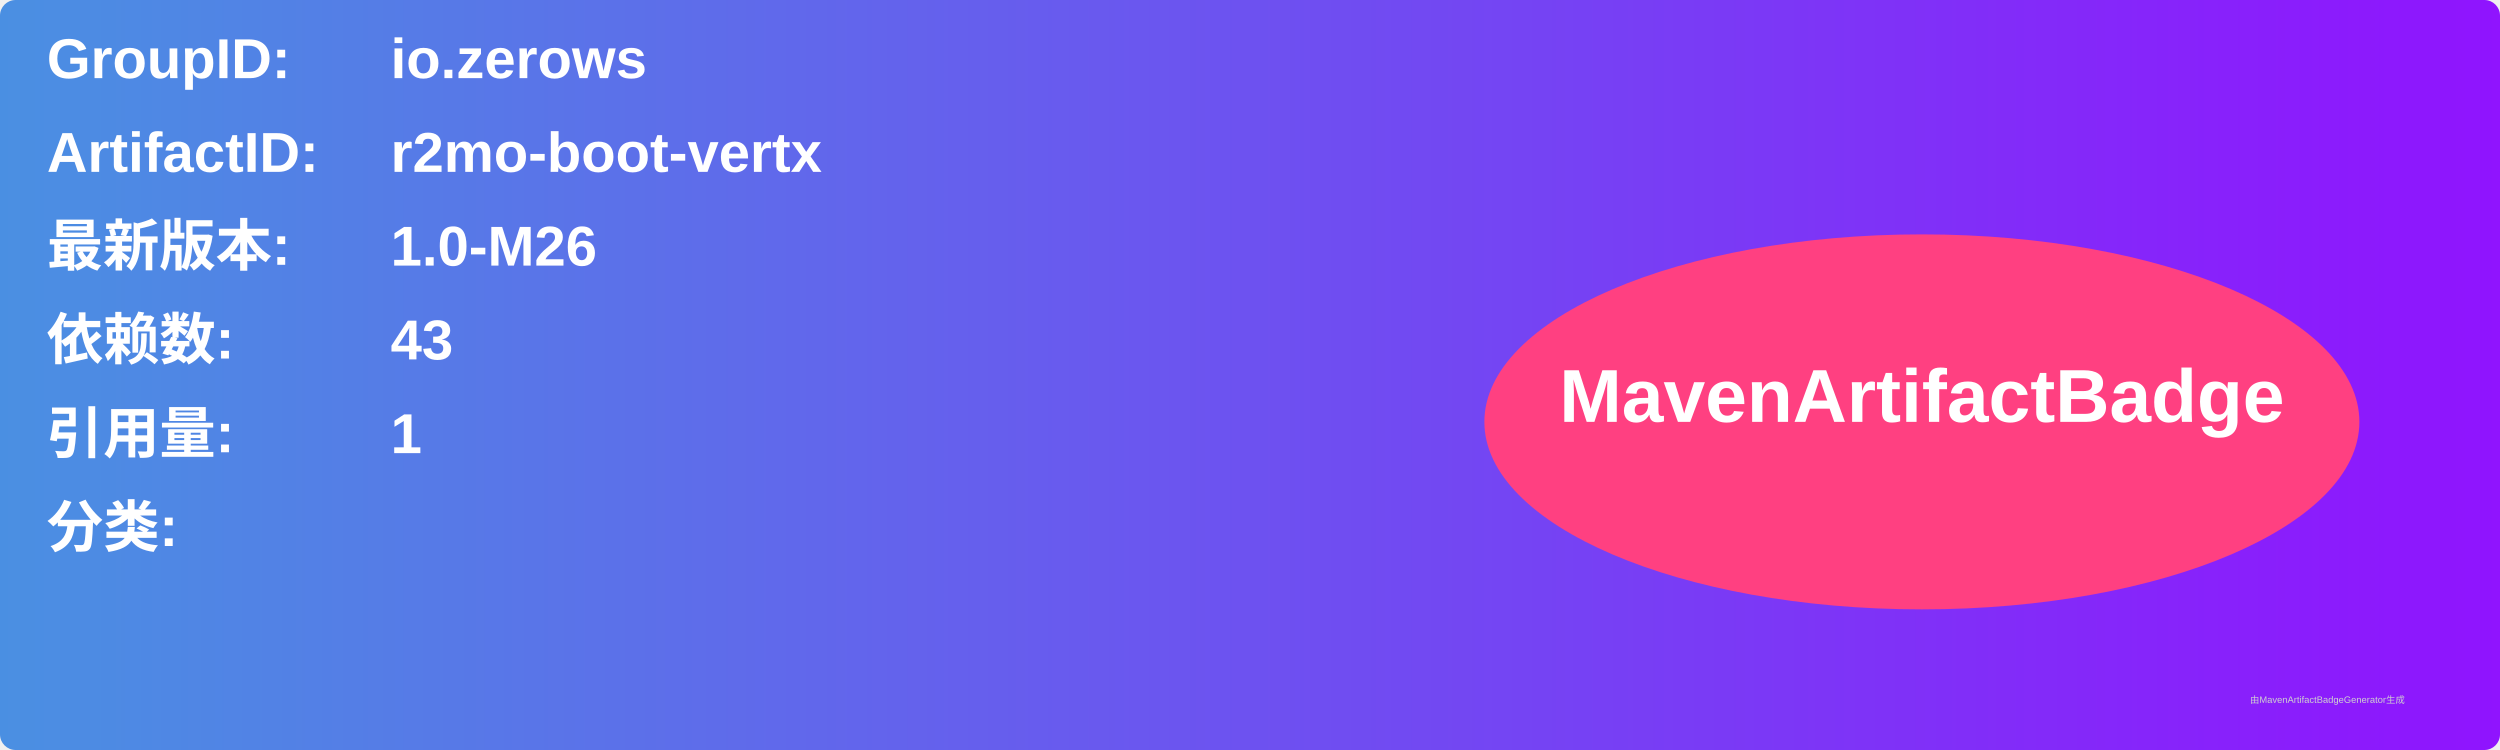
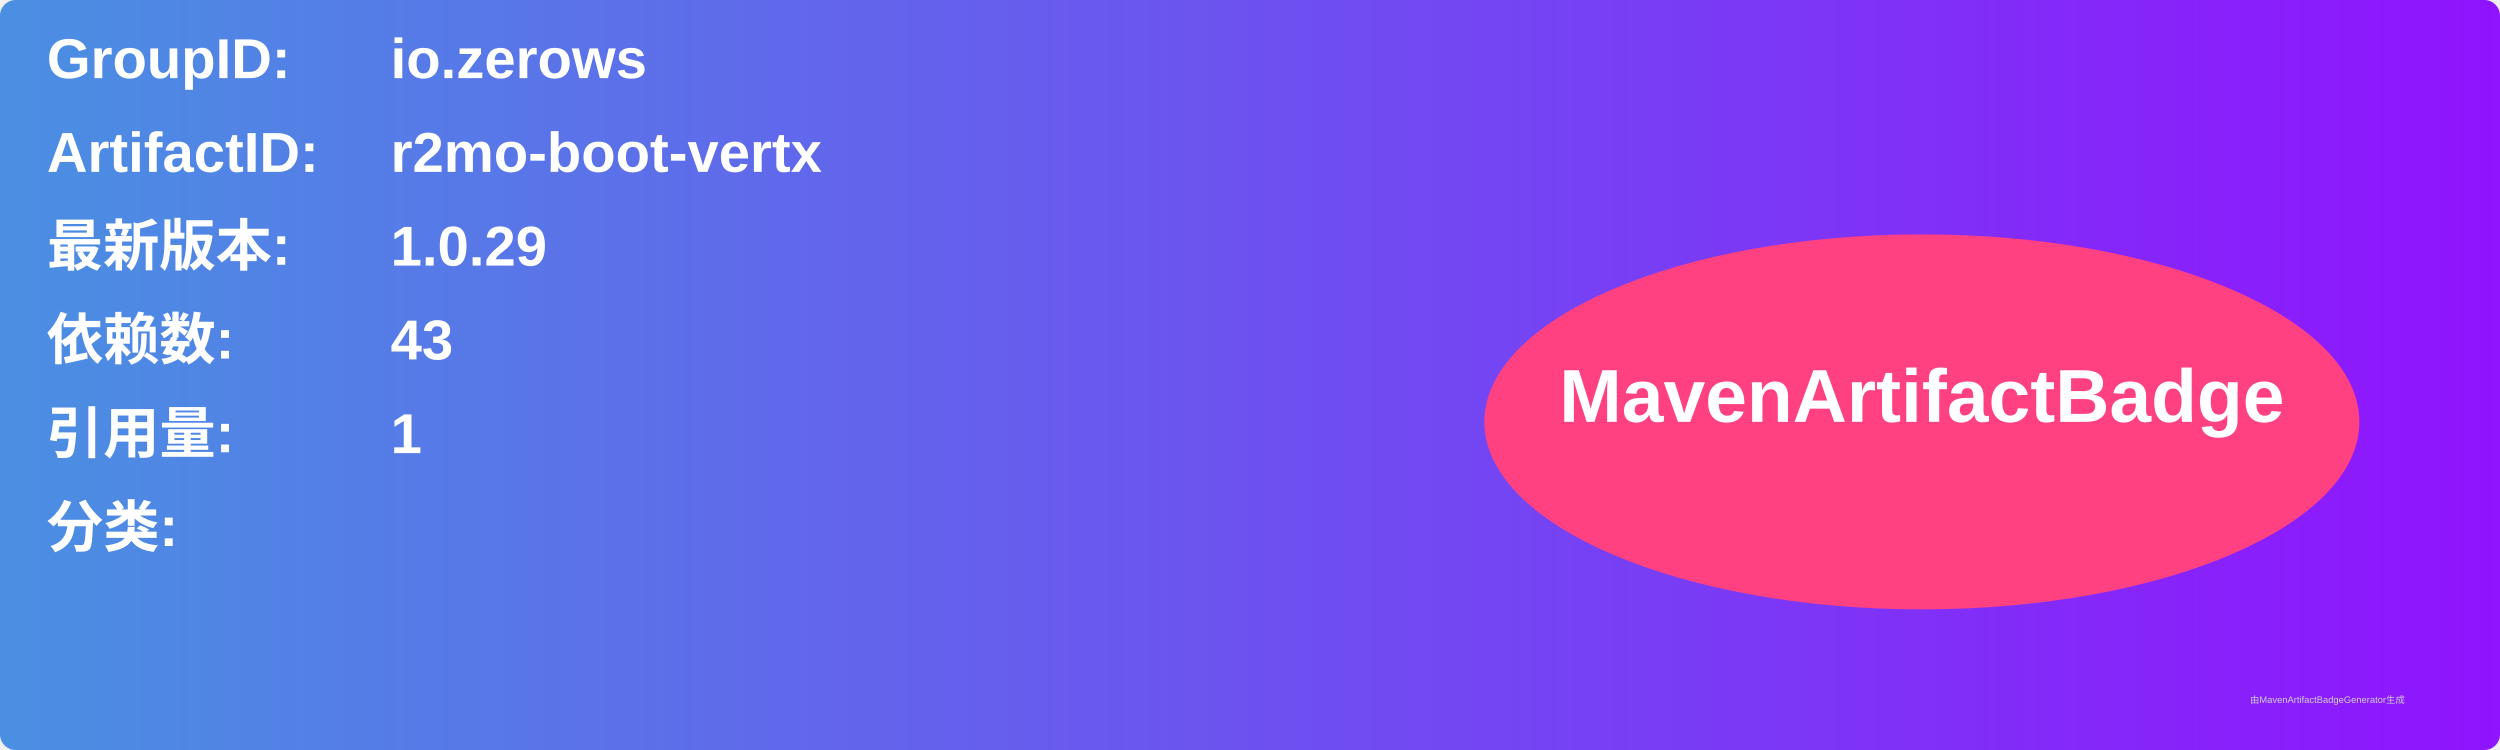
<svg xmlns="http://www.w3.org/2000/svg" width="800" height="240" viewBox="0 0 800 240">
  <linearGradient id="grad" x1="0%" y1="0%" x2="100%" y2="0%">
    <stop offset="0%" stop-color="#4a90e2" />
    <stop offset="100%" stop-color="#9013fe" />
  </linearGradient>
  <rect width="100%" height="100%" rx="5" ry="5" fill="url(#grad)" />
  <g transform="translate(15, 15)">
    <text x="0" y="10" font-family="Arial" font-size="18" fill="white" font-weight="bold" width="260">GroupID:</text>
    <text x="110" y="10" font-family="Arial" font-size="18" fill="white" font-weight="bold" width="460">io.zerows</text>
    <text x="0" y="40" font-family="Arial" font-size="18" fill="white" font-weight="bold" width="260">ArtifactID:</text>
    <text x="110" y="40" font-family="Arial" font-size="18" fill="white" font-weight="bold" width="460">r2mo-boot-vertx</text>
    <text x="0" y="70" font-family="Arial" font-size="18" fill="white" font-weight="bold">最新版本:</text>
    <text x="110" y="70" font-family="Arial" font-size="18" fill="white" font-weight="bold">
-       <tspan font-weight="bold">1.0-M26</tspan>
+       <tspan font-weight="bold">1.0.29</tspan>
    </text>
    <text x="0" y="100" font-family="Arial" font-size="18" fill="white" font-weight="bold">依赖数: </text>
    <text x="110" y="100" font-family="Arial" font-size="18" fill="white">
      <tspan font-weight="bold">43</tspan>
    </text>
    <text x="0" y="130" font-family="Arial" font-size="18" fill="white" font-weight="bold">引用量: </text>
    <text x="110" y="130" font-family="Arial" font-size="18" fill="white">
      <tspan font-weight="bold">1</tspan>
    </text>
    <text x="0" y="160" font-family="Arial" font-size="18" fill="white" font-weight="bold">分类:</text>
    <text x="10" y="190" font-family="Arial" font-size="10" fill="white">
      <tspan font-weight="bold" />
    </text>
    <ellipse cx="600" cy="120" rx="140" ry="60" fill="#ff4081" />
    <text x="600" y="120" text-anchor="middle" font-family="Arial" font-size="24" fill="white" font-weight="bold">MavenArtifactBadge</text>
  </g>
  <text x="720" y="225" font-family="Arial" font-size="3" fill="#d0d0d0">由MavenArtifactBadgeGenerator生成</text>
</svg>
